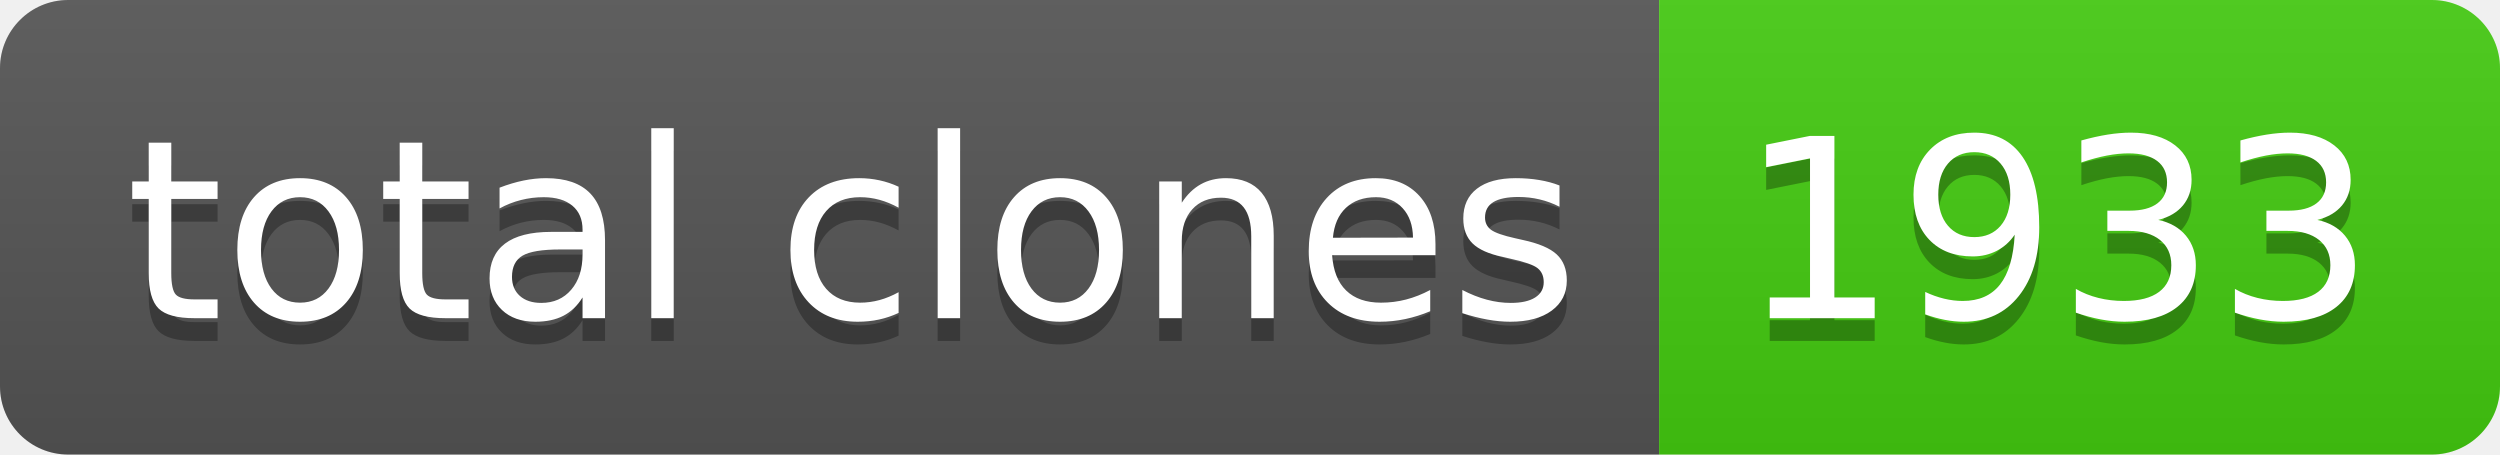
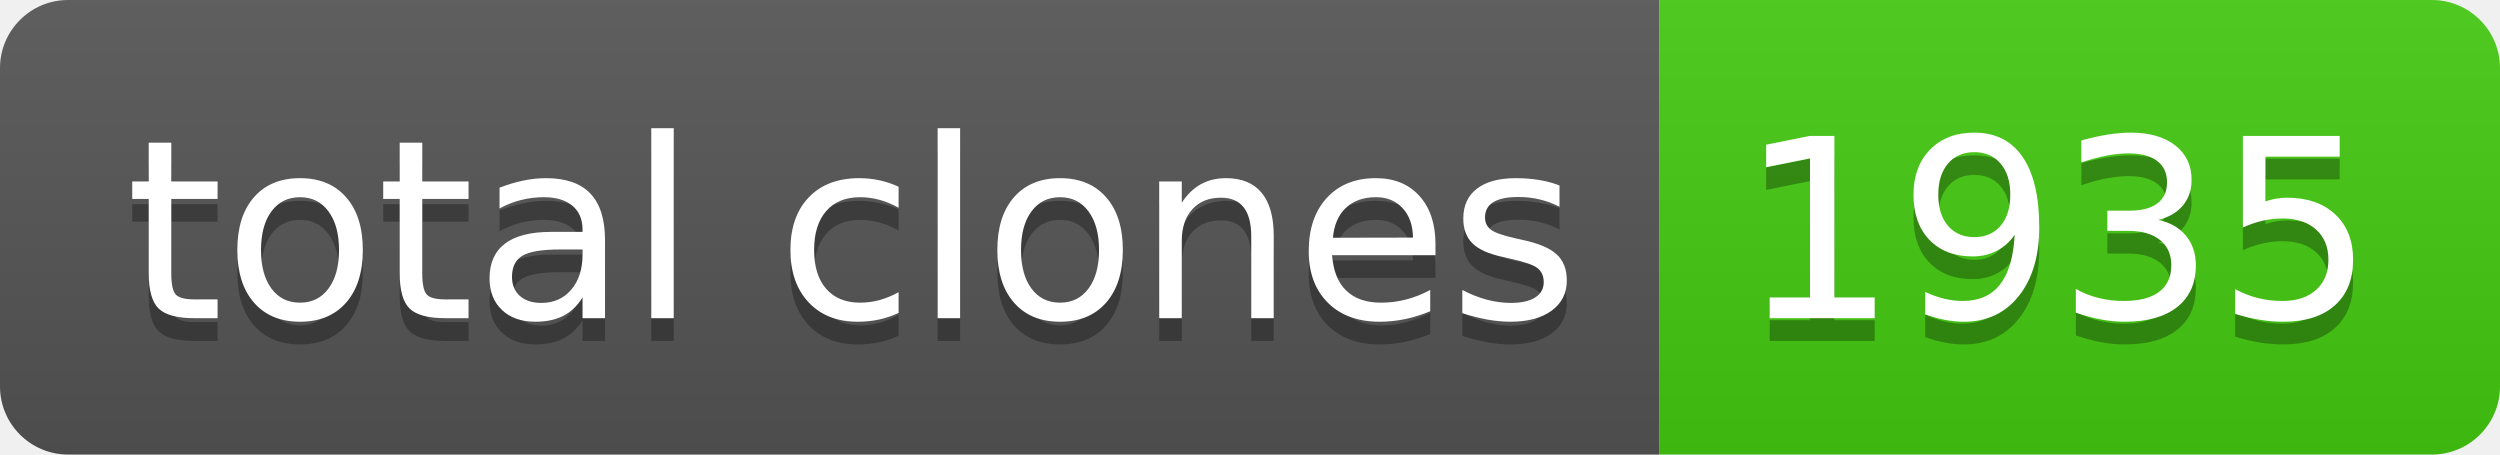
- <svg xmlns="http://www.w3.org/2000/svg" width="110" height="20" role="img" aria-label="total clones: 1933">
+ <svg xmlns="http://www.w3.org/2000/svg" width="110" height="20" role="img" aria-label="total clones: 1935">
  <linearGradient id="s" x2="0" y2="100%">
    <stop offset="0" stop-color="#bbb" stop-opacity=".1" />
    <stop offset="1" stop-opacity=".1" />
  </linearGradient>
  <clipPath id="r">
    <rect width="110" height="20" rx="3" fill="#fff" />
  </clipPath>
  <g clip-path="url(#r)">
    <rect width="73" height="20" fill="#555" />
    <rect x="73" width="37" height="20" fill="#4c1" />
    <rect width="110" height="20" fill="url(#s)" />
  </g>
  <g fill="#fff" text-anchor="middle" font-family="Verdana,Geneva,DejaVu Sans,sans-serif" text-rendering="geometricPrecision" font-size="110">
    <text aria-hidden="true" x="375" y="150" fill="#010101" fill-opacity=".3" transform="scale(.1)" textLength="630">total clones</text>
    <text x="375" y="140" transform="scale(.1)" fill="#fff" textLength="630">total clones</text>
-     <text aria-hidden="true" x="905" y="150" fill="#010101" fill-opacity=".3" transform="scale(.1)" textLength="270">1933</text>
-     <text x="905" y="140" transform="scale(.1)" fill="#fff" textLength="270">1933</text>
+     <text aria-hidden="true" x="905" y="150" fill="#010101" fill-opacity=".3" transform="scale(.1)" textLength="270">1935</text>
+     <text x="905" y="140" transform="scale(.1)" fill="#fff" textLength="270">1935</text>
  </g>
</svg>
